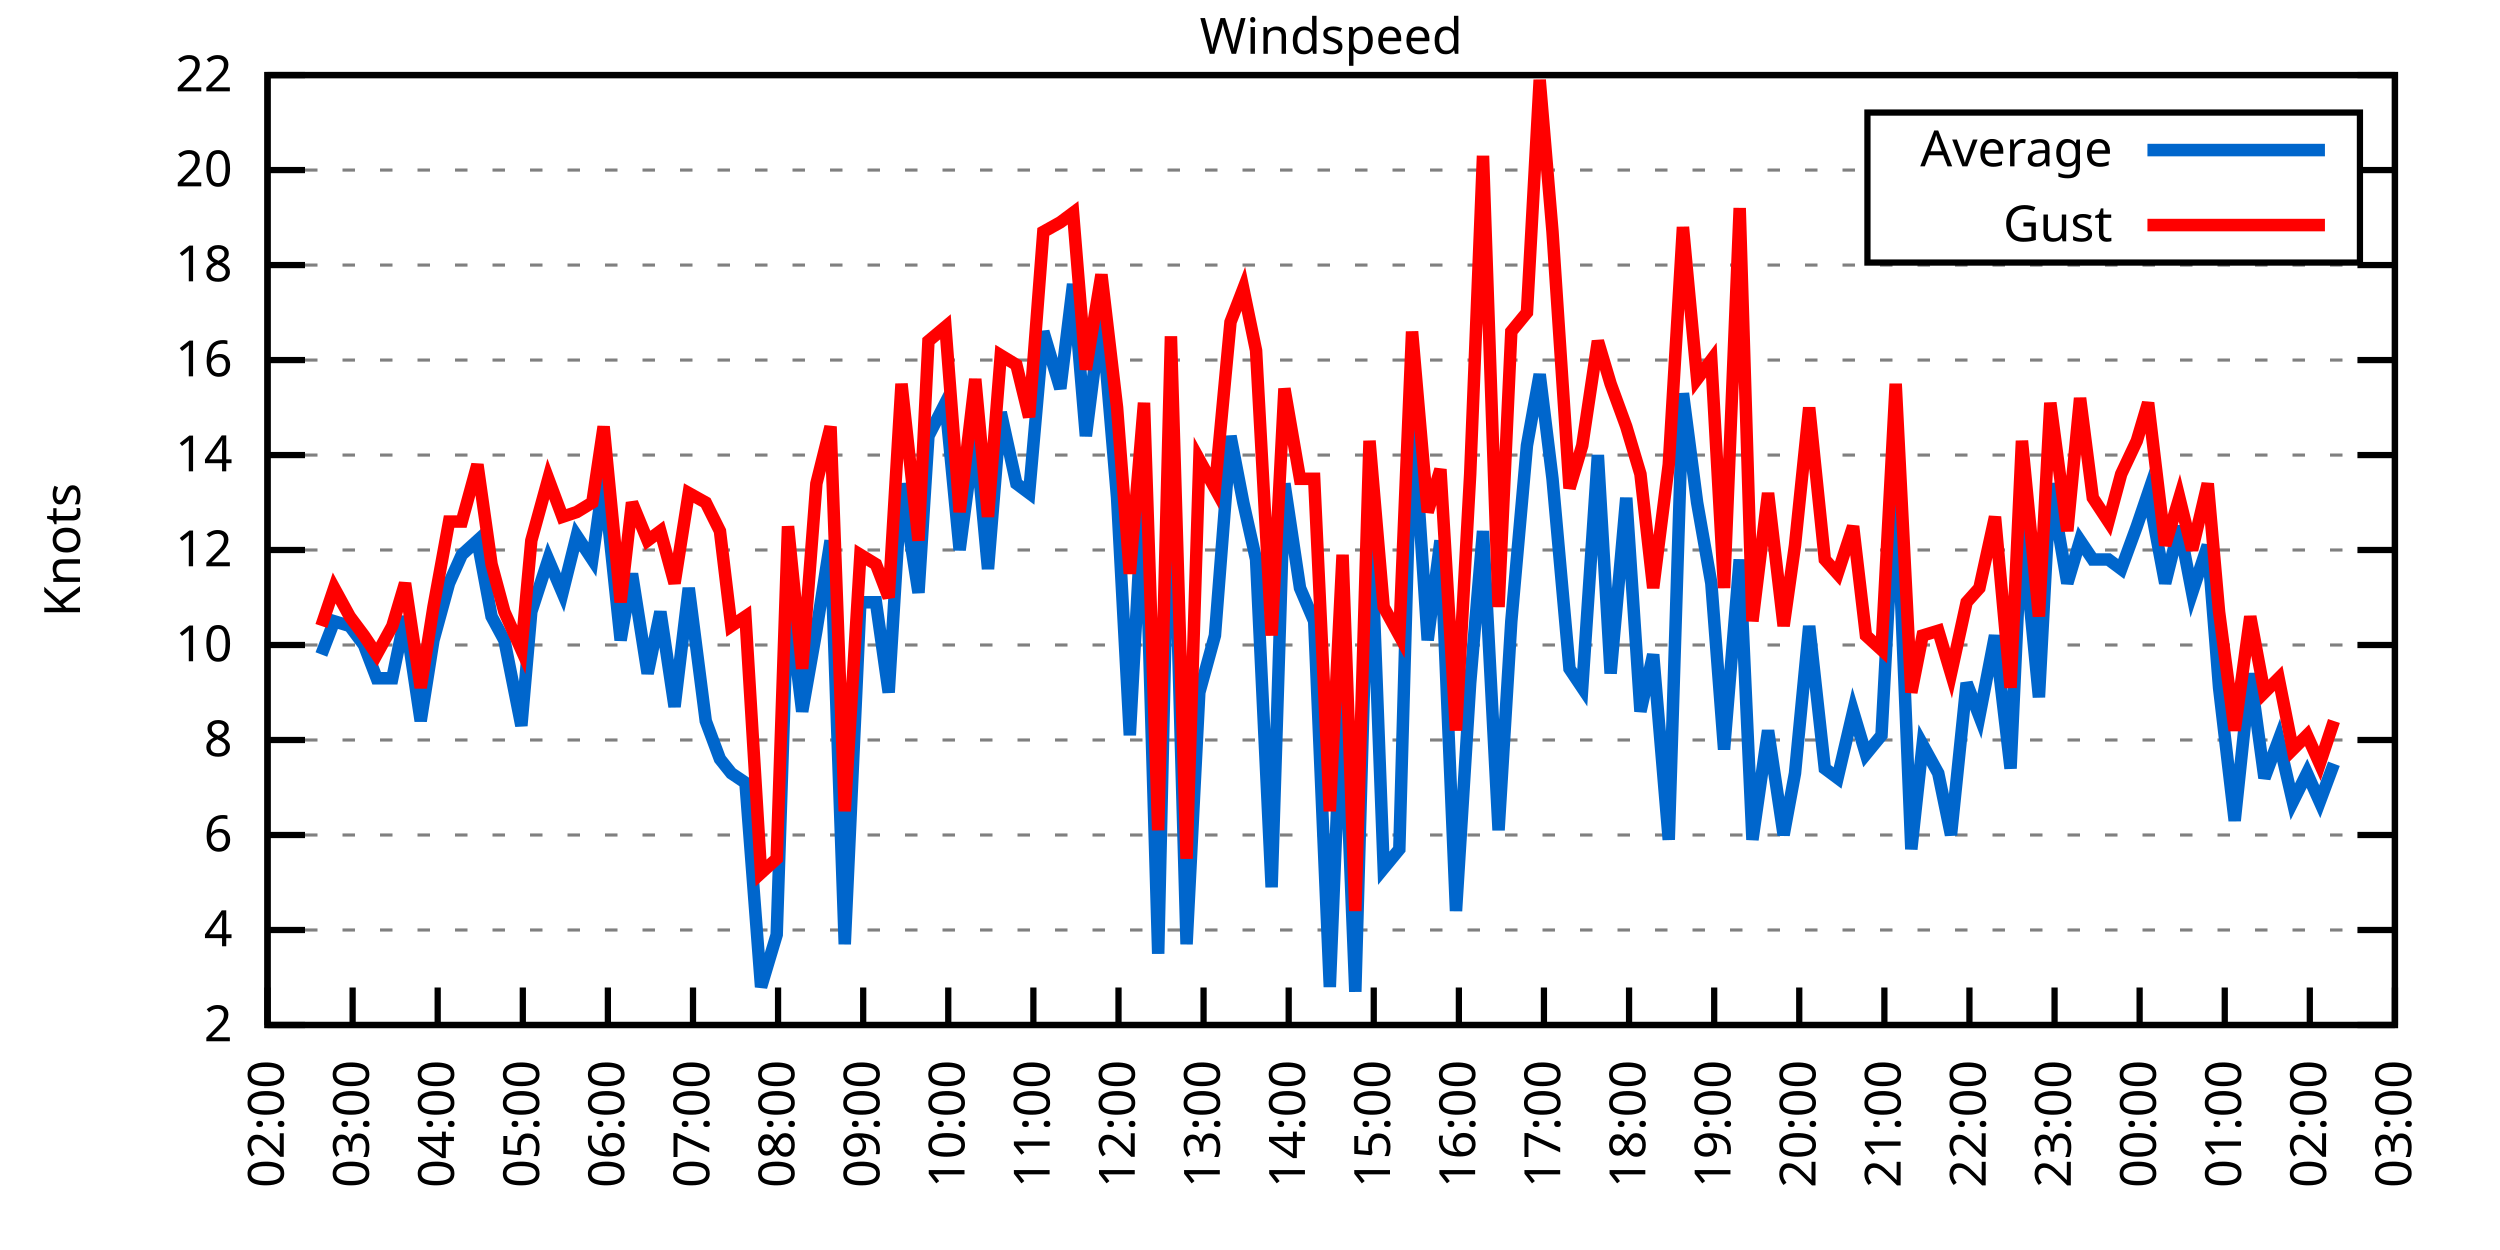
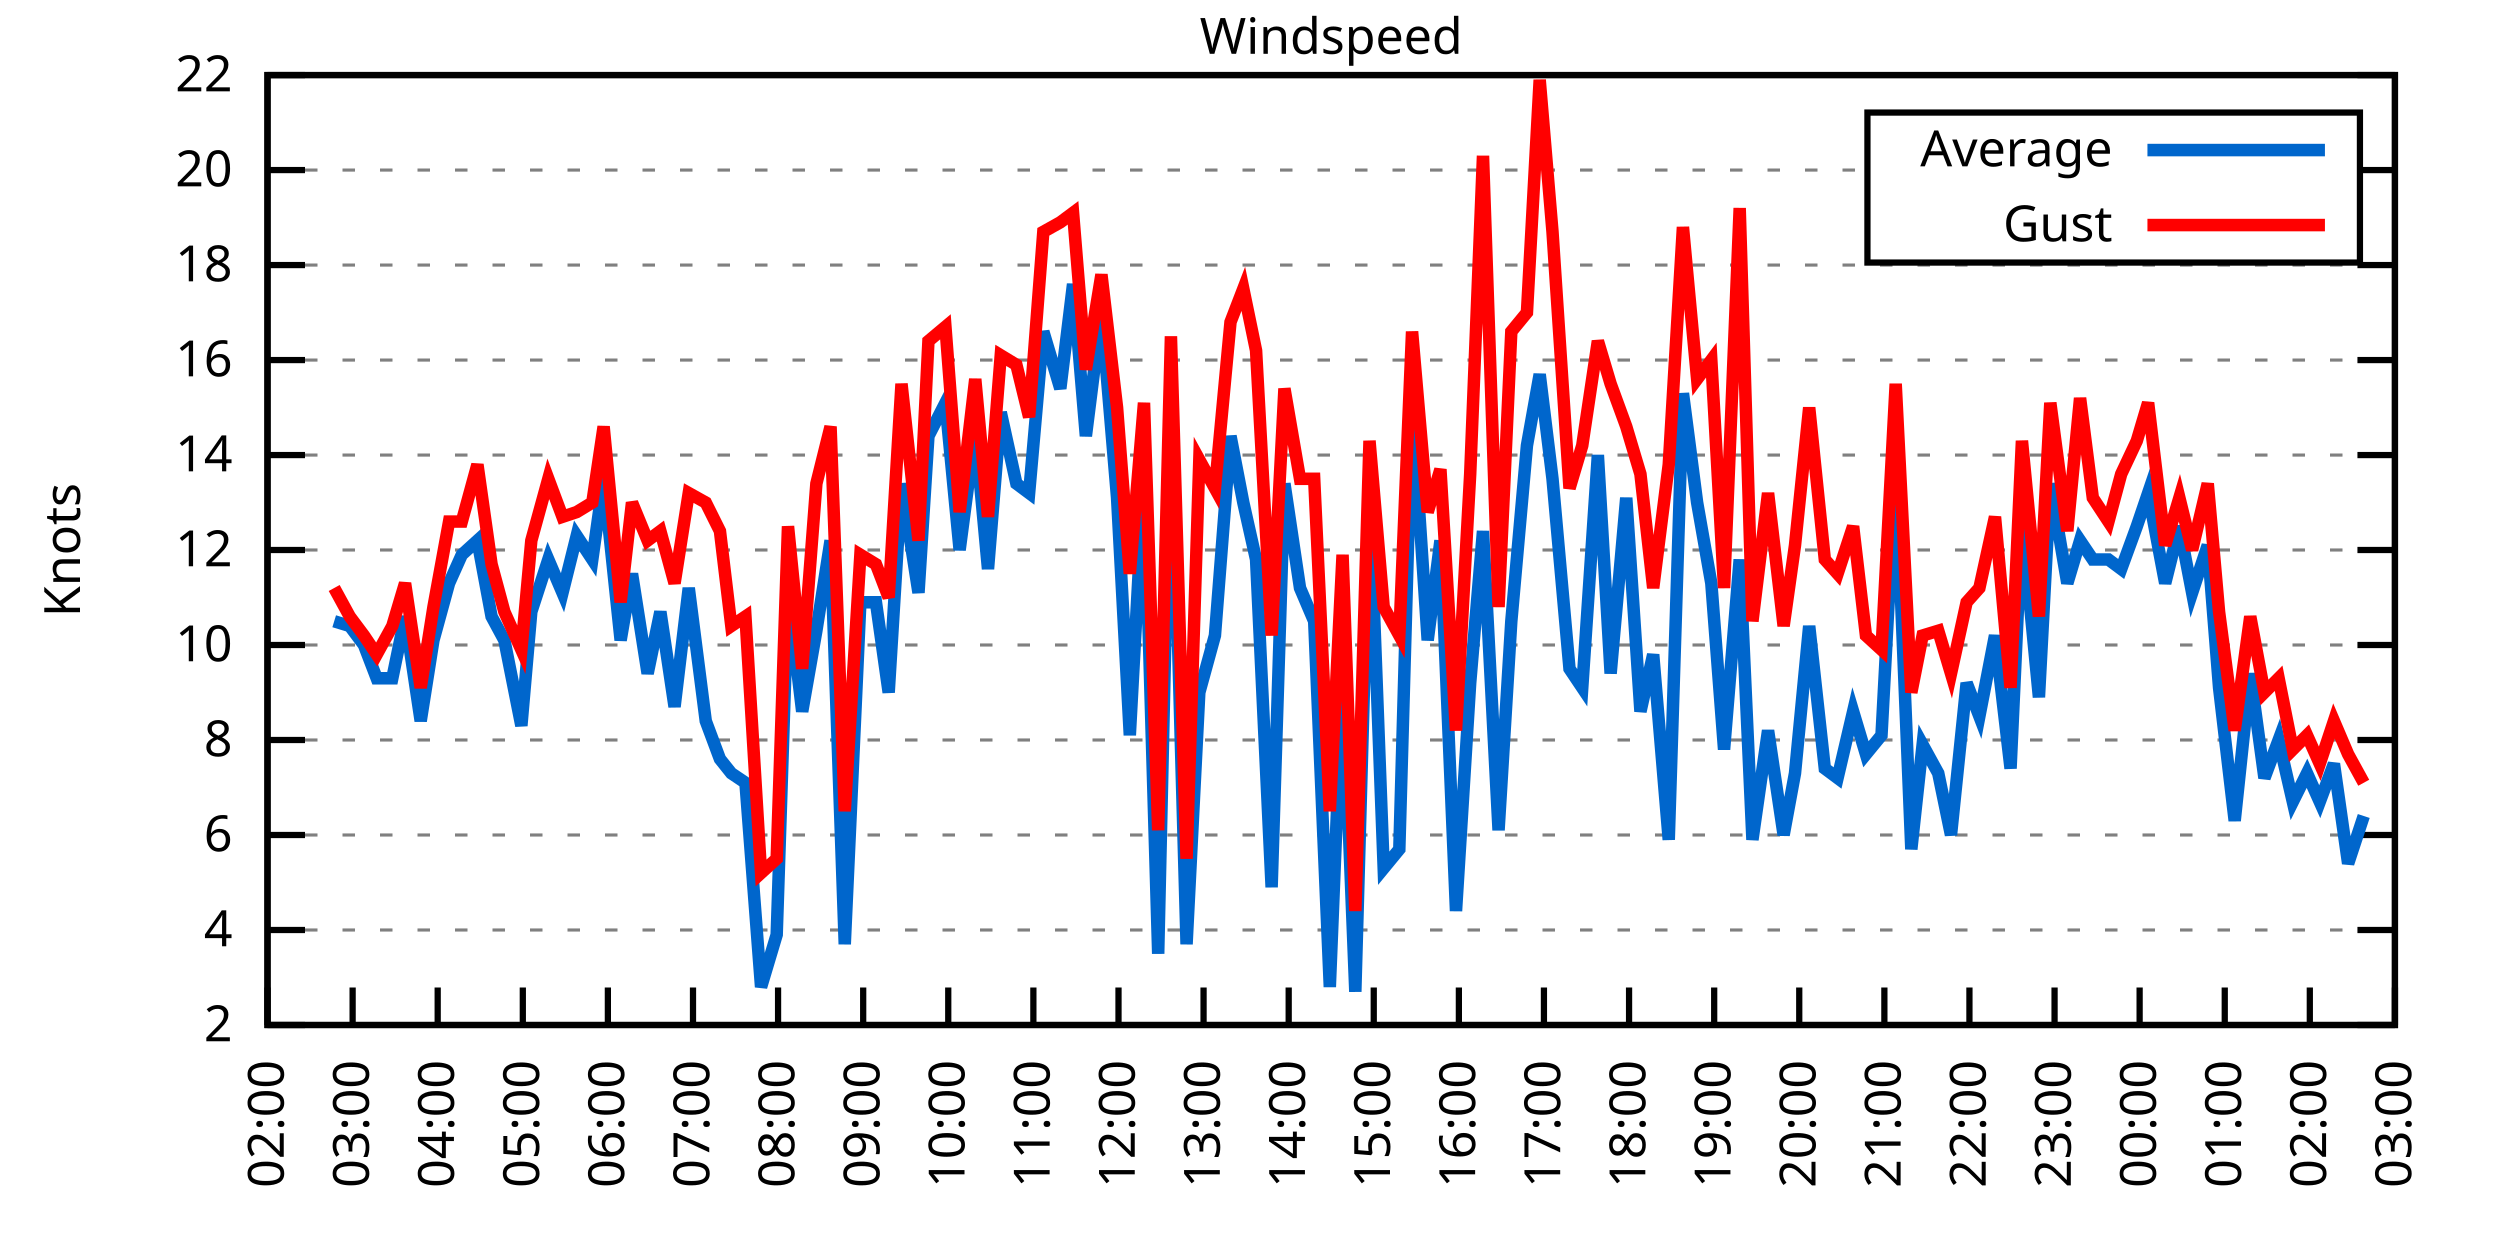
<svg xmlns="http://www.w3.org/2000/svg" xmlns:xlink="http://www.w3.org/1999/xlink" width="400" height="200" viewBox="0 0 400 200">
  <g id="gnuplot_canvas">
    <rect x="0" y="0" width="400" height="200" fill="none" />
    <defs>
      <circle id="gpDot" r="0.5" stroke-width="0.5" stroke="currentColor" />
      <path id="gpPt0" stroke-width="0.333" stroke="currentColor" d="M-1,0 h2 M0,-1 v2" />
      <path id="gpPt1" stroke-width="0.333" stroke="currentColor" d="M-1,-1 L1,1 M1,-1 L-1,1" />
      <path id="gpPt2" stroke-width="0.333" stroke="currentColor" d="M-1,0 L1,0 M0,-1 L0,1 M-1,-1 L1,1 M-1,1 L1,-1" />
      <rect id="gpPt3" stroke-width="0.333" stroke="currentColor" x="-1" y="-1" width="2" height="2" />
      <rect id="gpPt4" stroke-width="0.333" stroke="currentColor" fill="currentColor" x="-1" y="-1" width="2" height="2" />
      <circle id="gpPt5" stroke-width="0.333" stroke="currentColor" cx="0" cy="0" r="1" />
      <use xlink:href="#gpPt5" id="gpPt6" fill="currentColor" stroke="none" />
      <path id="gpPt7" stroke-width="0.333" stroke="currentColor" d="M0,-1.33 L-1.33,0.67 L1.33,0.67 z" />
      <use xlink:href="#gpPt7" id="gpPt8" fill="currentColor" stroke="none" />
      <use xlink:href="#gpPt7" id="gpPt9" stroke="currentColor" transform="rotate(180)" />
      <use xlink:href="#gpPt9" id="gpPt10" fill="currentColor" stroke="none" />
      <use xlink:href="#gpPt3" id="gpPt11" stroke="currentColor" transform="rotate(45)" />
      <use xlink:href="#gpPt11" id="gpPt12" fill="currentColor" stroke="none" />
      <path id="gpPt13" stroke-width="0.333" stroke="currentColor" d="M0,1.330 L1.265,0.411 L0.782,-1.067 L-0.782,-1.076 L-1.265,0.411 z" />
      <use xlink:href="#gpPt13" id="gpPt14" fill="currentColor" stroke="none" />
      <filter id="textbox" filterUnits="objectBoundingBox" x="0" y="0" height="1" width="1">
        <feFlood flood-color="white" flood-opacity="1" result="bgnd" />
        <feComposite in="SourceGraphic" in2="bgnd" operator="atop" />
      </filter>
      <filter id="greybox" filterUnits="objectBoundingBox" x="0" y="0" height="1" width="1">
        <feFlood flood-color="lightgrey" flood-opacity="1" result="grey" />
        <feComposite in="SourceGraphic" in2="grey" operator="atop" />
      </filter>
    </defs>
    <g fill="none" color="white" stroke="currentColor" stroke-width="1.00" stroke-linecap="butt" stroke-linejoin="miter">
</g>
    <g fill="none" color="black" stroke="currentColor" stroke-width="1.00" stroke-linecap="butt" stroke-linejoin="miter">
      <g stroke="none" shape-rendering="crispEdges">
        <polygon fill="rgb(255, 255, 255)" points="42.80,164.00 383.18,164.00 383.18,12.02 42.80,12.02 " />
      </g>
    </g>
    <g fill="none" color="black" stroke="currentColor" stroke-width="1.00" stroke-linecap="butt" stroke-linejoin="miter">
</g>
    <g fill="none" color="black" stroke="black" stroke-width="0.50" stroke-linecap="butt" stroke-linejoin="miter">
</g>
    <g fill="none" color="gray" stroke="currentColor" stroke-width="0.50" stroke-linecap="butt" stroke-linejoin="miter">
      <path stroke="gray" stroke-dasharray="2,4" class="gridline" d="M42.80,164.00 L383.19,164.00  " />
    </g>
    <g fill="none" color="gray" stroke="gray" stroke-width="1.00" stroke-linecap="butt" stroke-linejoin="miter">
</g>
    <g fill="none" color="black" stroke="currentColor" stroke-width="1.00" stroke-linecap="butt" stroke-linejoin="miter">
      <path stroke="black" d="M42.80,164.00 L48.80,164.00 M383.19,164.00 L377.19,164.00  " />
      <g transform="translate(37.20,166.60)" stroke="none" fill="black" font-family="Sans" font-size="8.00" text-anchor="end">
        <text>
          <tspan font-family="Sans"> 2</tspan>
        </text>
      </g>
    </g>
    <g fill="none" color="black" stroke="currentColor" stroke-width="1.00" stroke-linecap="butt" stroke-linejoin="miter">
</g>
    <g fill="none" color="black" stroke="black" stroke-width="0.50" stroke-linecap="butt" stroke-linejoin="miter">
</g>
    <g fill="none" color="gray" stroke="currentColor" stroke-width="0.50" stroke-linecap="butt" stroke-linejoin="miter">
      <path stroke="gray" stroke-dasharray="2,4" class="gridline" d="M42.80,148.80 L383.19,148.80  " />
    </g>
    <g fill="none" color="gray" stroke="gray" stroke-width="1.00" stroke-linecap="butt" stroke-linejoin="miter">
</g>
    <g fill="none" color="black" stroke="currentColor" stroke-width="1.00" stroke-linecap="butt" stroke-linejoin="miter">
      <path stroke="black" d="M42.80,148.80 L48.80,148.80 M383.19,148.80 L377.19,148.80  " />
      <g transform="translate(37.20,151.40)" stroke="none" fill="black" font-family="Sans" font-size="8.00" text-anchor="end">
        <text>
          <tspan font-family="Sans"> 4</tspan>
        </text>
      </g>
    </g>
    <g fill="none" color="black" stroke="currentColor" stroke-width="1.00" stroke-linecap="butt" stroke-linejoin="miter">
</g>
    <g fill="none" color="black" stroke="black" stroke-width="0.50" stroke-linecap="butt" stroke-linejoin="miter">
</g>
    <g fill="none" color="gray" stroke="currentColor" stroke-width="0.50" stroke-linecap="butt" stroke-linejoin="miter">
      <path stroke="gray" stroke-dasharray="2,4" class="gridline" d="M42.80,133.60 L383.19,133.60  " />
    </g>
    <g fill="none" color="gray" stroke="gray" stroke-width="1.00" stroke-linecap="butt" stroke-linejoin="miter">
</g>
    <g fill="none" color="black" stroke="currentColor" stroke-width="1.00" stroke-linecap="butt" stroke-linejoin="miter">
      <path stroke="black" d="M42.80,133.60 L48.80,133.60 M383.19,133.60 L377.19,133.60  " />
      <g transform="translate(37.20,136.20)" stroke="none" fill="black" font-family="Sans" font-size="8.00" text-anchor="end">
        <text>
          <tspan font-family="Sans"> 6</tspan>
        </text>
      </g>
    </g>
    <g fill="none" color="black" stroke="currentColor" stroke-width="1.00" stroke-linecap="butt" stroke-linejoin="miter">
</g>
    <g fill="none" color="black" stroke="black" stroke-width="0.50" stroke-linecap="butt" stroke-linejoin="miter">
</g>
    <g fill="none" color="gray" stroke="currentColor" stroke-width="0.50" stroke-linecap="butt" stroke-linejoin="miter">
      <path stroke="gray" stroke-dasharray="2,4" class="gridline" d="M42.80,118.40 L383.19,118.40  " />
    </g>
    <g fill="none" color="gray" stroke="gray" stroke-width="1.00" stroke-linecap="butt" stroke-linejoin="miter">
</g>
    <g fill="none" color="black" stroke="currentColor" stroke-width="1.00" stroke-linecap="butt" stroke-linejoin="miter">
      <path stroke="black" d="M42.80,118.40 L48.80,118.40 M383.19,118.40 L377.19,118.40  " />
      <g transform="translate(37.20,121.00)" stroke="none" fill="black" font-family="Sans" font-size="8.00" text-anchor="end">
        <text>
          <tspan font-family="Sans"> 8</tspan>
        </text>
      </g>
    </g>
    <g fill="none" color="black" stroke="currentColor" stroke-width="1.00" stroke-linecap="butt" stroke-linejoin="miter">
</g>
    <g fill="none" color="black" stroke="black" stroke-width="0.50" stroke-linecap="butt" stroke-linejoin="miter">
</g>
    <g fill="none" color="gray" stroke="currentColor" stroke-width="0.50" stroke-linecap="butt" stroke-linejoin="miter">
      <path stroke="gray" stroke-dasharray="2,4" class="gridline" d="M42.80,103.20 L383.19,103.20  " />
    </g>
    <g fill="none" color="gray" stroke="gray" stroke-width="1.00" stroke-linecap="butt" stroke-linejoin="miter">
</g>
    <g fill="none" color="black" stroke="currentColor" stroke-width="1.00" stroke-linecap="butt" stroke-linejoin="miter">
      <path stroke="black" d="M42.80,103.20 L48.80,103.20 M383.19,103.20 L377.19,103.20  " />
      <g transform="translate(37.20,105.80)" stroke="none" fill="black" font-family="Sans" font-size="8.00" text-anchor="end">
        <text>
          <tspan font-family="Sans"> 10</tspan>
        </text>
      </g>
    </g>
    <g fill="none" color="black" stroke="currentColor" stroke-width="1.00" stroke-linecap="butt" stroke-linejoin="miter">
</g>
    <g fill="none" color="black" stroke="black" stroke-width="0.50" stroke-linecap="butt" stroke-linejoin="miter">
</g>
    <g fill="none" color="gray" stroke="currentColor" stroke-width="0.50" stroke-linecap="butt" stroke-linejoin="miter">
      <path stroke="gray" stroke-dasharray="2,4" class="gridline" d="M42.80,88.00 L383.19,88.00  " />
    </g>
    <g fill="none" color="gray" stroke="gray" stroke-width="1.00" stroke-linecap="butt" stroke-linejoin="miter">
</g>
    <g fill="none" color="black" stroke="currentColor" stroke-width="1.00" stroke-linecap="butt" stroke-linejoin="miter">
      <path stroke="black" d="M42.80,88.00 L48.80,88.00 M383.19,88.00 L377.19,88.00  " />
      <g transform="translate(37.20,90.60)" stroke="none" fill="black" font-family="Sans" font-size="8.00" text-anchor="end">
        <text>
          <tspan font-family="Sans"> 12</tspan>
        </text>
      </g>
    </g>
    <g fill="none" color="black" stroke="currentColor" stroke-width="1.00" stroke-linecap="butt" stroke-linejoin="miter">
</g>
    <g fill="none" color="black" stroke="black" stroke-width="0.50" stroke-linecap="butt" stroke-linejoin="miter">
</g>
    <g fill="none" color="gray" stroke="currentColor" stroke-width="0.50" stroke-linecap="butt" stroke-linejoin="miter">
      <path stroke="gray" stroke-dasharray="2,4" class="gridline" d="M42.80,72.81 L383.19,72.81  " />
    </g>
    <g fill="none" color="gray" stroke="gray" stroke-width="1.00" stroke-linecap="butt" stroke-linejoin="miter">
</g>
    <g fill="none" color="black" stroke="currentColor" stroke-width="1.00" stroke-linecap="butt" stroke-linejoin="miter">
      <path stroke="black" d="M42.80,72.81 L48.80,72.81 M383.19,72.81 L377.19,72.81  " />
      <g transform="translate(37.20,75.41)" stroke="none" fill="black" font-family="Sans" font-size="8.00" text-anchor="end">
        <text>
          <tspan font-family="Sans"> 14</tspan>
        </text>
      </g>
    </g>
    <g fill="none" color="black" stroke="currentColor" stroke-width="1.00" stroke-linecap="butt" stroke-linejoin="miter">
</g>
    <g fill="none" color="black" stroke="black" stroke-width="0.50" stroke-linecap="butt" stroke-linejoin="miter">
</g>
    <g fill="none" color="gray" stroke="currentColor" stroke-width="0.50" stroke-linecap="butt" stroke-linejoin="miter">
      <path stroke="gray" stroke-dasharray="2,4" class="gridline" d="M42.80,57.61 L383.19,57.61  " />
    </g>
    <g fill="none" color="gray" stroke="gray" stroke-width="1.00" stroke-linecap="butt" stroke-linejoin="miter">
</g>
    <g fill="none" color="black" stroke="currentColor" stroke-width="1.00" stroke-linecap="butt" stroke-linejoin="miter">
      <path stroke="black" d="M42.80,57.61 L48.80,57.61 M383.19,57.61 L377.19,57.61  " />
      <g transform="translate(37.20,60.21)" stroke="none" fill="black" font-family="Sans" font-size="8.00" text-anchor="end">
        <text>
          <tspan font-family="Sans"> 16</tspan>
        </text>
      </g>
    </g>
    <g fill="none" color="black" stroke="currentColor" stroke-width="1.00" stroke-linecap="butt" stroke-linejoin="miter">
</g>
    <g fill="none" color="black" stroke="black" stroke-width="0.50" stroke-linecap="butt" stroke-linejoin="miter">
</g>
    <g fill="none" color="gray" stroke="currentColor" stroke-width="0.50" stroke-linecap="butt" stroke-linejoin="miter">
      <path stroke="gray" stroke-dasharray="2,4" class="gridline" d="M42.80,42.41 L383.19,42.41  " />
    </g>
    <g fill="none" color="gray" stroke="gray" stroke-width="1.00" stroke-linecap="butt" stroke-linejoin="miter">
</g>
    <g fill="none" color="black" stroke="currentColor" stroke-width="1.00" stroke-linecap="butt" stroke-linejoin="miter">
      <path stroke="black" d="M42.80,42.41 L48.80,42.41 M383.19,42.41 L377.19,42.41  " />
      <g transform="translate(37.20,45.01)" stroke="none" fill="black" font-family="Sans" font-size="8.00" text-anchor="end">
        <text>
          <tspan font-family="Sans"> 18</tspan>
        </text>
      </g>
    </g>
    <g fill="none" color="black" stroke="currentColor" stroke-width="1.00" stroke-linecap="butt" stroke-linejoin="miter">
</g>
    <g fill="none" color="black" stroke="black" stroke-width="0.50" stroke-linecap="butt" stroke-linejoin="miter">
</g>
    <g fill="none" color="gray" stroke="currentColor" stroke-width="0.50" stroke-linecap="butt" stroke-linejoin="miter">
      <path stroke="gray" stroke-dasharray="2,4" class="gridline" d="M42.80,27.21 L298.79,27.21 M377.59,27.21 L383.19,27.21  " />
    </g>
    <g fill="none" color="gray" stroke="gray" stroke-width="1.00" stroke-linecap="butt" stroke-linejoin="miter">
</g>
    <g fill="none" color="black" stroke="currentColor" stroke-width="1.00" stroke-linecap="butt" stroke-linejoin="miter">
      <path stroke="black" d="M42.80,27.21 L48.80,27.21 M383.19,27.21 L377.19,27.21  " />
      <g transform="translate(37.20,29.81)" stroke="none" fill="black" font-family="Sans" font-size="8.00" text-anchor="end">
        <text>
          <tspan font-family="Sans"> 20</tspan>
        </text>
      </g>
    </g>
    <g fill="none" color="black" stroke="currentColor" stroke-width="1.00" stroke-linecap="butt" stroke-linejoin="miter">
</g>
    <g fill="none" color="black" stroke="black" stroke-width="0.50" stroke-linecap="butt" stroke-linejoin="miter">
</g>
    <g fill="none" color="gray" stroke="currentColor" stroke-width="0.50" stroke-linecap="butt" stroke-linejoin="miter">
      <path stroke="gray" stroke-dasharray="2,4" class="gridline" d="M42.80,12.01 L383.19,12.01  " />
    </g>
    <g fill="none" color="gray" stroke="gray" stroke-width="1.00" stroke-linecap="butt" stroke-linejoin="miter">
</g>
    <g fill="none" color="black" stroke="currentColor" stroke-width="1.00" stroke-linecap="butt" stroke-linejoin="miter">
      <path stroke="black" d="M42.80,12.01 L48.80,12.01 M383.19,12.01 L377.19,12.01  " />
      <g transform="translate(37.20,14.61)" stroke="none" fill="black" font-family="Sans" font-size="8.00" text-anchor="end">
        <text>
          <tspan font-family="Sans"> 22</tspan>
        </text>
      </g>
    </g>
    <g fill="none" color="black" stroke="currentColor" stroke-width="1.00" stroke-linecap="butt" stroke-linejoin="miter">
      <path stroke="black" d="M42.80,164.00 L42.80,158.00  " />
      <g transform="translate(45.40,169.60) rotate(270.00)" stroke="none" fill="black" font-family="Sans" font-size="8.00" text-anchor="end">
        <text>
          <tspan font-family="Sans">02:00</tspan>
        </text>
      </g>
    </g>
    <g fill="none" color="black" stroke="currentColor" stroke-width="1.00" stroke-linecap="butt" stroke-linejoin="miter">
      <path stroke="black" d="M56.42,164.00 L56.42,158.00  " />
      <g transform="translate(59.02,169.60) rotate(270.00)" stroke="none" fill="black" font-family="Sans" font-size="8.00" text-anchor="end">
        <text>
          <tspan font-family="Sans">03:00</tspan>
        </text>
      </g>
    </g>
    <g fill="none" color="black" stroke="currentColor" stroke-width="1.00" stroke-linecap="butt" stroke-linejoin="miter">
      <path stroke="black" d="M70.03,164.00 L70.03,158.00  " />
      <g transform="translate(72.63,169.60) rotate(270.00)" stroke="none" fill="black" font-family="Sans" font-size="8.00" text-anchor="end">
        <text>
          <tspan font-family="Sans">04:00</tspan>
        </text>
      </g>
    </g>
    <g fill="none" color="black" stroke="currentColor" stroke-width="1.00" stroke-linecap="butt" stroke-linejoin="miter">
      <path stroke="black" d="M83.65,164.00 L83.65,158.00  " />
      <g transform="translate(86.25,169.60) rotate(270.00)" stroke="none" fill="black" font-family="Sans" font-size="8.00" text-anchor="end">
        <text>
          <tspan font-family="Sans">05:00</tspan>
        </text>
      </g>
    </g>
    <g fill="none" color="black" stroke="currentColor" stroke-width="1.00" stroke-linecap="butt" stroke-linejoin="miter">
      <path stroke="black" d="M97.26,164.00 L97.26,158.00  " />
      <g transform="translate(99.86,169.60) rotate(270.00)" stroke="none" fill="black" font-family="Sans" font-size="8.00" text-anchor="end">
        <text>
          <tspan font-family="Sans">06:00</tspan>
        </text>
      </g>
    </g>
    <g fill="none" color="black" stroke="currentColor" stroke-width="1.00" stroke-linecap="butt" stroke-linejoin="miter">
      <path stroke="black" d="M110.88,164.00 L110.88,158.00  " />
      <g transform="translate(113.48,169.60) rotate(270.00)" stroke="none" fill="black" font-family="Sans" font-size="8.00" text-anchor="end">
        <text>
          <tspan font-family="Sans">07:00</tspan>
        </text>
      </g>
    </g>
    <g fill="none" color="black" stroke="currentColor" stroke-width="1.00" stroke-linecap="butt" stroke-linejoin="miter">
      <path stroke="black" d="M124.49,164.00 L124.49,158.00  " />
      <g transform="translate(127.09,169.60) rotate(270.00)" stroke="none" fill="black" font-family="Sans" font-size="8.00" text-anchor="end">
        <text>
          <tspan font-family="Sans">08:00</tspan>
        </text>
      </g>
    </g>
    <g fill="none" color="black" stroke="currentColor" stroke-width="1.00" stroke-linecap="butt" stroke-linejoin="miter">
      <path stroke="black" d="M138.11,164.00 L138.11,158.00  " />
      <g transform="translate(140.71,169.60) rotate(270.00)" stroke="none" fill="black" font-family="Sans" font-size="8.00" text-anchor="end">
        <text>
          <tspan font-family="Sans">09:00</tspan>
        </text>
      </g>
    </g>
    <g fill="none" color="black" stroke="currentColor" stroke-width="1.00" stroke-linecap="butt" stroke-linejoin="miter">
      <path stroke="black" d="M151.72,164.00 L151.72,158.00  " />
      <g transform="translate(154.32,169.60) rotate(270.00)" stroke="none" fill="black" font-family="Sans" font-size="8.00" text-anchor="end">
        <text>
          <tspan font-family="Sans">10:00</tspan>
        </text>
      </g>
    </g>
    <g fill="none" color="black" stroke="currentColor" stroke-width="1.00" stroke-linecap="butt" stroke-linejoin="miter">
      <path stroke="black" d="M165.34,164.00 L165.34,158.00  " />
      <g transform="translate(167.94,169.60) rotate(270.00)" stroke="none" fill="black" font-family="Sans" font-size="8.00" text-anchor="end">
        <text>
          <tspan font-family="Sans">11:00</tspan>
        </text>
      </g>
    </g>
    <g fill="none" color="black" stroke="currentColor" stroke-width="1.00" stroke-linecap="butt" stroke-linejoin="miter">
      <path stroke="black" d="M178.96,164.00 L178.96,158.00  " />
      <g transform="translate(181.56,169.60) rotate(270.00)" stroke="none" fill="black" font-family="Sans" font-size="8.00" text-anchor="end">
        <text>
          <tspan font-family="Sans">12:00</tspan>
        </text>
      </g>
    </g>
    <g fill="none" color="black" stroke="currentColor" stroke-width="1.00" stroke-linecap="butt" stroke-linejoin="miter">
      <path stroke="black" d="M192.57,164.00 L192.57,158.00  " />
      <g transform="translate(195.17,169.60) rotate(270.00)" stroke="none" fill="black" font-family="Sans" font-size="8.00" text-anchor="end">
        <text>
          <tspan font-family="Sans">13:00</tspan>
        </text>
      </g>
    </g>
    <g fill="none" color="black" stroke="currentColor" stroke-width="1.00" stroke-linecap="butt" stroke-linejoin="miter">
      <path stroke="black" d="M206.19,164.00 L206.19,158.00  " />
      <g transform="translate(208.79,169.60) rotate(270.00)" stroke="none" fill="black" font-family="Sans" font-size="8.00" text-anchor="end">
        <text>
          <tspan font-family="Sans">14:00</tspan>
        </text>
      </g>
    </g>
    <g fill="none" color="black" stroke="currentColor" stroke-width="1.00" stroke-linecap="butt" stroke-linejoin="miter">
      <path stroke="black" d="M219.80,164.00 L219.80,158.00  " />
      <g transform="translate(222.40,169.60) rotate(270.00)" stroke="none" fill="black" font-family="Sans" font-size="8.00" text-anchor="end">
        <text>
          <tspan font-family="Sans">15:00</tspan>
        </text>
      </g>
    </g>
    <g fill="none" color="black" stroke="currentColor" stroke-width="1.00" stroke-linecap="butt" stroke-linejoin="miter">
      <path stroke="black" d="M233.42,164.00 L233.42,158.00  " />
      <g transform="translate(236.02,169.60) rotate(270.00)" stroke="none" fill="black" font-family="Sans" font-size="8.00" text-anchor="end">
        <text>
          <tspan font-family="Sans">16:00</tspan>
        </text>
      </g>
    </g>
    <g fill="none" color="black" stroke="currentColor" stroke-width="1.00" stroke-linecap="butt" stroke-linejoin="miter">
      <path stroke="black" d="M247.03,164.00 L247.03,158.00  " />
      <g transform="translate(249.63,169.60) rotate(270.00)" stroke="none" fill="black" font-family="Sans" font-size="8.00" text-anchor="end">
        <text>
          <tspan font-family="Sans">17:00</tspan>
        </text>
      </g>
    </g>
    <g fill="none" color="black" stroke="currentColor" stroke-width="1.00" stroke-linecap="butt" stroke-linejoin="miter">
      <path stroke="black" d="M260.65,164.00 L260.65,158.00  " />
      <g transform="translate(263.25,169.60) rotate(270.00)" stroke="none" fill="black" font-family="Sans" font-size="8.00" text-anchor="end">
        <text>
          <tspan font-family="Sans">18:00</tspan>
        </text>
      </g>
    </g>
    <g fill="none" color="black" stroke="currentColor" stroke-width="1.00" stroke-linecap="butt" stroke-linejoin="miter">
      <path stroke="black" d="M274.27,164.00 L274.27,158.00  " />
      <g transform="translate(276.87,169.60) rotate(270.00)" stroke="none" fill="black" font-family="Sans" font-size="8.00" text-anchor="end">
        <text>
          <tspan font-family="Sans">19:00</tspan>
        </text>
      </g>
    </g>
    <g fill="none" color="black" stroke="currentColor" stroke-width="1.00" stroke-linecap="butt" stroke-linejoin="miter">
      <path stroke="black" d="M287.88,164.00 L287.88,158.00  " />
      <g transform="translate(290.48,169.60) rotate(270.00)" stroke="none" fill="black" font-family="Sans" font-size="8.00" text-anchor="end">
        <text>
          <tspan font-family="Sans">20:00</tspan>
        </text>
      </g>
    </g>
    <g fill="none" color="black" stroke="currentColor" stroke-width="1.00" stroke-linecap="butt" stroke-linejoin="miter">
      <path stroke="black" d="M301.50,164.00 L301.50,158.00  " />
      <g transform="translate(304.10,169.60) rotate(270.00)" stroke="none" fill="black" font-family="Sans" font-size="8.00" text-anchor="end">
        <text>
          <tspan font-family="Sans">21:00</tspan>
        </text>
      </g>
    </g>
    <g fill="none" color="black" stroke="currentColor" stroke-width="1.00" stroke-linecap="butt" stroke-linejoin="miter">
      <path stroke="black" d="M315.11,164.00 L315.11,158.00  " />
      <g transform="translate(317.71,169.60) rotate(270.00)" stroke="none" fill="black" font-family="Sans" font-size="8.00" text-anchor="end">
        <text>
          <tspan font-family="Sans">22:00</tspan>
        </text>
      </g>
    </g>
    <g fill="none" color="black" stroke="currentColor" stroke-width="1.00" stroke-linecap="butt" stroke-linejoin="miter">
      <path stroke="black" d="M328.73,164.00 L328.73,158.00  " />
      <g transform="translate(331.33,169.60) rotate(270.00)" stroke="none" fill="black" font-family="Sans" font-size="8.00" text-anchor="end">
        <text>
          <tspan font-family="Sans">23:00</tspan>
        </text>
      </g>
    </g>
    <g fill="none" color="black" stroke="currentColor" stroke-width="1.00" stroke-linecap="butt" stroke-linejoin="miter">
      <path stroke="black" d="M342.34,164.00 L342.34,158.00  " />
      <g transform="translate(344.94,169.60) rotate(270.00)" stroke="none" fill="black" font-family="Sans" font-size="8.00" text-anchor="end">
        <text>
          <tspan font-family="Sans">00:00</tspan>
        </text>
      </g>
    </g>
    <g fill="none" color="black" stroke="currentColor" stroke-width="1.00" stroke-linecap="butt" stroke-linejoin="miter">
      <path stroke="black" d="M355.96,164.00 L355.96,158.00  " />
      <g transform="translate(358.56,169.60) rotate(270.00)" stroke="none" fill="black" font-family="Sans" font-size="8.00" text-anchor="end">
        <text>
          <tspan font-family="Sans">01:00</tspan>
        </text>
      </g>
    </g>
    <g fill="none" color="black" stroke="currentColor" stroke-width="1.00" stroke-linecap="butt" stroke-linejoin="miter">
      <path stroke="black" d="M369.57,164.00 L369.57,158.00  " />
      <g transform="translate(372.17,169.60) rotate(270.00)" stroke="none" fill="black" font-family="Sans" font-size="8.00" text-anchor="end">
        <text>
          <tspan font-family="Sans">02:00</tspan>
        </text>
      </g>
    </g>
    <g fill="none" color="black" stroke="currentColor" stroke-width="1.00" stroke-linecap="butt" stroke-linejoin="miter">
      <path stroke="black" d="M383.19,164.00 L383.19,158.00  " />
      <g transform="translate(385.79,169.60) rotate(270.00)" stroke="none" fill="black" font-family="Sans" font-size="8.00" text-anchor="end">
        <text>
          <tspan font-family="Sans">03:00</tspan>
        </text>
      </g>
    </g>
    <g fill="none" color="black" stroke="currentColor" stroke-width="1.00" stroke-linecap="butt" stroke-linejoin="miter">
</g>
    <g fill="none" color="black" stroke="currentColor" stroke-width="1.00" stroke-linecap="butt" stroke-linejoin="miter">
      <path stroke="black" d="M42.80,12.01 L42.80,164.00 L383.19,164.00 L383.19,12.01 L42.80,12.01 Z  " />
    </g>
    <g fill="none" color="black" stroke="currentColor" stroke-width="1.00" stroke-linecap="butt" stroke-linejoin="miter">
</g>
    <g fill="none" color="black" stroke="currentColor" stroke-width="1.00" stroke-linecap="butt" stroke-linejoin="miter">
      <path stroke="black" d="M298.79,42.01 L298.79,18.01 L377.59,18.01 L377.59,42.01 L298.79,42.01 Z  " />
    </g>
    <g id="Windspeed_plot_1">
      <g fill="none" color="white" stroke="black" stroke-width="2.00" stroke-linecap="butt" stroke-linejoin="miter">
</g>
      <g fill="none" color="black" stroke="currentColor" stroke-width="2.00" stroke-linecap="butt" stroke-linejoin="miter">
        <g transform="translate(337.99,26.61)" stroke="none" fill="black" font-family="Sans" font-size="8.00" text-anchor="end">
          <text>
            <tspan font-family="Sans">Average</tspan>
          </text>
        </g>
      </g>
      <g fill="none" color="black" stroke="currentColor" stroke-width="2.00" stroke-linecap="butt" stroke-linejoin="miter">
-         <path stroke="rgb(  0, 102, 204)" d="M343.59,24.01 L371.99,24.01 M51.42,104.72 L53.47,99.40 L55.96,100.16 L58.23,103.20 L60.27,108.52 L62.77,108.52   L64.81,98.64 L67.31,115.36 L69.35,102.44 L71.85,93.32 L73.89,88.76 L76.39,86.49 L78.65,98.64 L80.70,102.44   L83.42,116.12 L85.01,97.88 L87.73,89.52 L90.00,94.84 L92.27,85.73 L94.77,89.52 L96.58,76.61 L99.30,102.44   L101.12,91.80 L103.62,107.76 L105.66,97.88 L107.93,113.08 L110.20,94.08 L112.92,115.36 L115.19,121.44 L117.01,123.72   L119.27,125.24 L121.77,157.92 L124.27,149.56 L126.08,94.84 L128.35,113.84 L130.62,100.92 L132.89,86.49 L135.16,151.08   L137.66,96.36 L140.15,96.36 L142.19,110.80 L144.24,77.37 L146.96,94.84 L148.55,69.77 L151.27,64.45 L153.54,88.00   L156.04,69.01 L158.08,91.04 L160.12,65.97 L162.62,77.37 L164.66,78.89 L166.93,53.05 L169.65,62.17 L171.69,45.45   L173.74,69.77 L176.23,50.01 L178.73,79.65 L180.77,117.64 L183.04,75.85 L185.31,152.60 L187.35,62.93 L189.85,151.08   L191.89,110.80 L194.39,101.68 L196.88,69.77 L198.93,80.41 L200.97,89.52 L203.46,141.96 L205.51,77.37 L208.00,94.08   L210.27,99.40 L212.77,157.92 L214.81,107.76 L216.85,158.68 L219.12,78.89 L221.39,138.92 L223.89,135.88 L225.93,64.45   L228.43,102.44 L230.47,86.49 L232.96,145.76 L235.23,109.28 L237.28,84.97 L239.77,132.84 L241.81,99.40 L244.31,71.29   L246.35,59.89 L248.40,76.61 L251.12,107.00 L253.16,110.04 L255.66,72.81 L257.70,107.76 L260.20,79.65 L262.47,113.84   L264.51,104.72 L267.00,134.36 L269.27,62.93 L271.54,80.41 L273.81,93.32 L275.85,119.92 L278.35,89.52 L280.39,134.36   L282.89,116.88 L285.38,133.60 L287.20,123.72 L289.47,100.16 L291.97,122.96 L294.01,124.48 L296.50,113.84 L298.55,120.68   L301.04,117.64 L303.31,75.09 L305.81,135.88 L307.62,119.16 L310.12,123.72 L312.16,133.60 L314.66,109.28 L316.70,114.60   L319.20,101.68 L321.69,122.96 L323.51,83.45 L326.23,111.56 L328.05,77.37 L330.77,93.32 L332.81,86.49 L334.85,89.52   L337.35,89.52 L339.39,91.04 L341.89,84.21 L343.70,78.89 L346.43,93.32 L348.70,84.21 L350.74,94.84 L353.24,87.25   L355.05,110.04 L357.55,131.32 L360.04,107.76 L362.31,124.48 L364.58,118.40 L366.85,128.28 L369.12,123.72 L371.16,128.28   L373.43,122.20  " />
+         <path stroke="rgb(  0, 102, 204)" d="M343.59,24.01 L371.99,24.01 M53.47,99.40 L55.96,100.16 L58.23,103.20 L60.27,108.52 L62.77,108.52 L64.81,98.64   L67.31,115.36 L69.35,102.44 L71.85,93.32 L73.89,88.76 L76.39,86.49 L78.65,98.64 L80.70,102.44 L83.42,116.12   L85.01,97.88 L87.73,89.52 L90.00,94.84 L92.27,85.73 L94.77,89.52 L96.58,76.61 L99.30,102.44 L101.12,91.80   L103.62,107.76 L105.66,97.88 L107.93,113.08 L110.20,94.08 L112.92,115.36 L115.19,121.44 L117.01,123.72 L119.27,125.24   L121.77,157.92 L124.27,149.56 L126.08,94.84 L128.35,113.84 L130.62,100.92 L132.89,86.49 L135.16,151.08 L137.66,96.36   L140.15,96.36 L142.19,110.80 L144.24,77.37 L146.96,94.84 L148.55,69.77 L151.27,64.45 L153.54,88.00 L156.04,69.01   L158.08,91.04 L160.12,65.97 L162.62,77.37 L164.66,78.89 L166.93,53.05 L169.65,62.17 L171.69,45.45 L173.74,69.77   L176.23,50.01 L178.73,79.65 L180.77,117.64 L183.04,75.85 L185.31,152.60 L187.35,62.93 L189.85,151.08 L191.89,110.80   L194.39,101.68 L196.88,69.77 L198.93,80.41 L200.97,89.52 L203.46,141.96 L205.51,77.37 L208.00,94.08 L210.27,99.40   L212.77,157.92 L214.81,107.76 L216.85,158.68 L219.12,78.89 L221.39,138.92 L223.89,135.88 L225.93,64.45 L228.43,102.44   L230.47,86.49 L232.96,145.76 L235.23,109.28 L237.28,84.97 L239.77,132.84 L241.81,99.40 L244.31,71.29 L246.35,59.89   L248.40,76.61 L251.12,107.00 L253.16,110.04 L255.66,72.81 L257.70,107.76 L260.20,79.65 L262.47,113.84 L264.51,104.72   L267.00,134.36 L269.27,62.93 L271.54,80.41 L273.81,93.32 L275.85,119.92 L278.35,89.52 L280.39,134.36 L282.89,116.88   L285.38,133.60 L287.20,123.72 L289.47,100.16 L291.97,122.96 L294.01,124.48 L296.50,113.84 L298.55,120.68 L301.04,117.64   L303.31,75.09 L305.81,135.88 L307.62,119.16 L310.12,123.72 L312.16,133.60 L314.66,109.28 L316.70,114.60 L319.20,101.68   L321.69,122.96 L323.51,83.45 L326.23,111.56 L328.05,77.37 L330.77,93.32 L332.81,86.49 L334.85,89.52 L337.35,89.52   L339.39,91.04 L341.89,84.21 L343.70,78.89 L346.43,93.32 L348.70,84.21 L350.74,94.84 L353.24,87.25 L355.05,110.04   L357.55,131.32 L360.04,107.76 L362.31,124.48 L364.58,118.40 L366.85,128.28 L369.12,123.72 L371.16,128.28 L373.43,122.20   L375.70,138.16 L378.20,130.56  " />
      </g>
    </g>
    <g id="Windspeed_plot_2">
      <g fill="none" color="black" stroke="currentColor" stroke-width="2.00" stroke-linecap="butt" stroke-linejoin="miter">
        <g transform="translate(337.99,38.61)" stroke="none" fill="black" font-family="Sans" font-size="8.00" text-anchor="end">
          <text>
            <tspan font-family="Sans">Gust</tspan>
          </text>
        </g>
      </g>
      <g fill="none" color="black" stroke="currentColor" stroke-width="2.00" stroke-linecap="butt" stroke-linejoin="miter">
-         <path stroke="rgb(255,   0,   0)" d="M343.59,36.01 L371.99,36.01 M51.42,100.16 L53.47,94.08 L55.96,98.64 L58.23,101.68 L60.27,104.72 L62.77,100.16   L64.81,93.32 L67.31,110.04 L69.35,97.12 L71.85,83.45 L73.89,83.45 L76.39,74.33 L78.65,90.28 L80.70,97.88   L83.42,103.96 L85.01,86.49 L87.73,76.61 L90.00,82.69 L92.27,81.93 L94.77,80.41 L96.58,68.25 L99.30,96.36   L101.12,80.41 L103.62,86.49 L105.66,84.97 L107.93,93.32 L110.20,78.89 L112.92,80.41 L115.19,84.97 L117.01,100.16   L119.27,98.64 L121.77,139.68 L124.27,137.40 L126.08,84.21 L128.35,107.00 L130.62,77.37 L132.89,68.25 L135.16,129.80   L137.66,88.76 L140.15,90.28 L142.19,95.60 L144.24,61.41 L146.96,86.49 L148.55,54.57 L151.27,52.29 L153.54,81.93   L156.04,60.65 L158.08,82.69 L160.12,56.85 L162.62,58.37 L164.66,66.73 L166.93,37.09 L169.65,35.57 L171.69,34.05   L173.74,59.13 L176.23,43.93 L178.73,65.21 L180.77,91.80 L183.04,64.45 L185.31,132.84 L187.35,53.81 L189.85,137.40   L191.89,73.57 L194.39,78.13 L196.88,51.53 L198.93,46.21 L200.97,56.09 L203.46,101.68 L205.51,62.17 L208.00,76.61   L210.27,76.61 L212.77,129.80 L214.81,88.76 L216.85,145.76 L219.12,70.53 L221.39,97.12 L223.89,101.68 L225.93,53.05   L228.43,81.93 L230.47,75.09 L232.96,116.88 L235.23,75.85 L237.28,24.93 L239.77,97.12 L241.81,53.05 L244.31,50.01   L246.35,12.77 L248.40,37.09 L251.12,78.13 L253.16,71.29 L255.66,54.57 L257.70,61.41 L260.20,68.25 L262.47,75.85   L264.51,94.08 L267.00,74.33 L269.27,36.33 L271.54,60.65 L273.81,57.61 L275.85,94.08 L278.35,33.29 L280.39,99.40   L282.89,78.89 L285.38,100.16 L287.20,87.25 L289.47,65.21 L291.97,89.52 L294.01,91.80 L296.50,84.21 L298.55,101.68   L301.04,103.96 L303.31,61.41 L305.81,110.80 L307.62,101.68 L310.12,100.92 L312.16,107.76 L314.66,96.36 L316.70,94.08   L319.20,82.69 L321.69,110.04 L323.51,70.53 L326.23,98.64 L328.05,64.45 L330.77,84.97 L332.81,63.69 L334.85,79.65   L337.35,83.45 L339.39,75.85 L341.89,70.53 L343.70,64.45 L346.43,87.25 L348.70,79.65 L350.74,88.00 L353.24,77.37   L355.05,97.88 L357.55,116.88 L360.04,98.64 L362.31,110.80 L364.58,108.52 L366.85,119.92 L369.12,117.64 L371.16,122.20   L373.43,115.36  " />
+         <path stroke="rgb(255,   0,   0)" d="M343.59,36.01 L371.99,36.01 M53.47,94.08 L55.96,98.64 L58.23,101.68 L60.27,104.72 L62.77,100.16 L64.81,93.32   L67.31,110.04 L69.35,97.12 L71.85,83.45 L73.89,83.45 L76.39,74.33 L78.65,90.28 L80.70,97.88 L83.42,103.96   L85.01,86.49 L87.73,76.61 L90.00,82.69 L92.27,81.93 L94.77,80.41 L96.58,68.25 L99.30,96.36 L101.12,80.41   L103.62,86.49 L105.66,84.97 L107.93,93.32 L110.20,78.89 L112.92,80.41 L115.19,84.97 L117.01,100.16 L119.27,98.64   L121.77,139.68 L124.27,137.40 L126.08,84.21 L128.35,107.00 L130.62,77.37 L132.89,68.25 L135.16,129.80 L137.66,88.76   L140.15,90.28 L142.19,95.60 L144.24,61.41 L146.96,86.49 L148.55,54.57 L151.27,52.29 L153.54,81.93 L156.04,60.65   L158.08,82.69 L160.12,56.85 L162.62,58.37 L164.66,66.73 L166.93,37.09 L169.65,35.57 L171.69,34.05 L173.74,59.13   L176.23,43.93 L178.73,65.21 L180.77,91.80 L183.04,64.45 L185.31,132.84 L187.35,53.81 L189.85,137.40 L191.89,73.57   L194.39,78.13 L196.88,51.53 L198.93,46.21 L200.97,56.09 L203.46,101.68 L205.51,62.17 L208.00,76.61 L210.27,76.61   L212.77,129.80 L214.81,88.76 L216.85,145.76 L219.12,70.53 L221.39,97.12 L223.89,101.68 L225.93,53.05 L228.43,81.93   L230.47,75.09 L232.96,116.88 L235.23,75.85 L237.28,24.93 L239.77,97.12 L241.81,53.05 L244.31,50.01 L246.35,12.77   L248.40,37.09 L251.12,78.13 L253.16,71.29 L255.66,54.57 L257.70,61.41 L260.20,68.25 L262.47,75.85 L264.51,94.08   L267.00,74.33 L269.27,36.33 L271.54,60.65 L273.81,57.61 L275.85,94.08 L278.35,33.29 L280.39,99.40 L282.89,78.89   L285.38,100.16 L287.20,87.25 L289.47,65.21 L291.97,89.52 L294.01,91.80 L296.50,84.21 L298.55,101.68 L301.04,103.96   L303.31,61.41 L305.81,110.80 L307.62,101.68 L310.12,100.92 L312.16,107.76 L314.66,96.36 L316.70,94.08 L319.20,82.69   L321.69,110.04 L323.51,70.53 L326.23,98.64 L328.05,64.45 L330.77,84.97 L332.81,63.69 L334.85,79.65 L337.35,83.45   L339.39,75.85 L341.89,70.53 L343.70,64.45 L346.43,87.25 L348.70,79.65 L350.74,88.00 L353.24,77.37 L355.05,97.88   L357.55,116.88 L360.04,98.64 L362.31,110.80 L364.58,108.52 L366.85,119.92 L369.12,117.64 L371.16,122.20 L373.43,115.36   L375.70,120.68 L378.20,125.24  " />
      </g>
    </g>
    <g fill="none" color="black" stroke="currentColor" stroke-width="2.00" stroke-linecap="butt" stroke-linejoin="miter">
</g>
    <g fill="none" color="black" stroke="black" stroke-width="1.00" stroke-linecap="butt" stroke-linejoin="miter">
</g>
    <g fill="none" color="black" stroke="currentColor" stroke-width="1.00" stroke-linecap="butt" stroke-linejoin="miter">
      <path stroke="black" d="M42.80,12.01 L42.80,164.00 L383.19,164.00 L383.19,12.01 L42.80,12.01 Z  " />
      <g transform="translate(12.80,88.01) rotate(270.00)" stroke="none" fill="black" font-family="Sans" font-size="8.00" text-anchor="middle">
        <text>
          <tspan font-family="Sans">Knots</tspan>
        </text>
      </g>
    </g>
    <g fill="none" color="black" stroke="currentColor" stroke-width="1.00" stroke-linecap="butt" stroke-linejoin="miter">
</g>
    <g fill="none" color="black" stroke="currentColor" stroke-width="1.00" stroke-linecap="butt" stroke-linejoin="miter">
      <g transform="translate(212.99,8.61)" stroke="none" fill="black" font-family="Sans" font-size="8.00" text-anchor="middle">
        <text>
          <tspan font-family="Sans">Windspeed</tspan>
        </text>
      </g>
    </g>
    <g fill="none" color="black" stroke="currentColor" stroke-width="1.00" stroke-linecap="butt" stroke-linejoin="miter">
</g>
  </g>
</svg>
